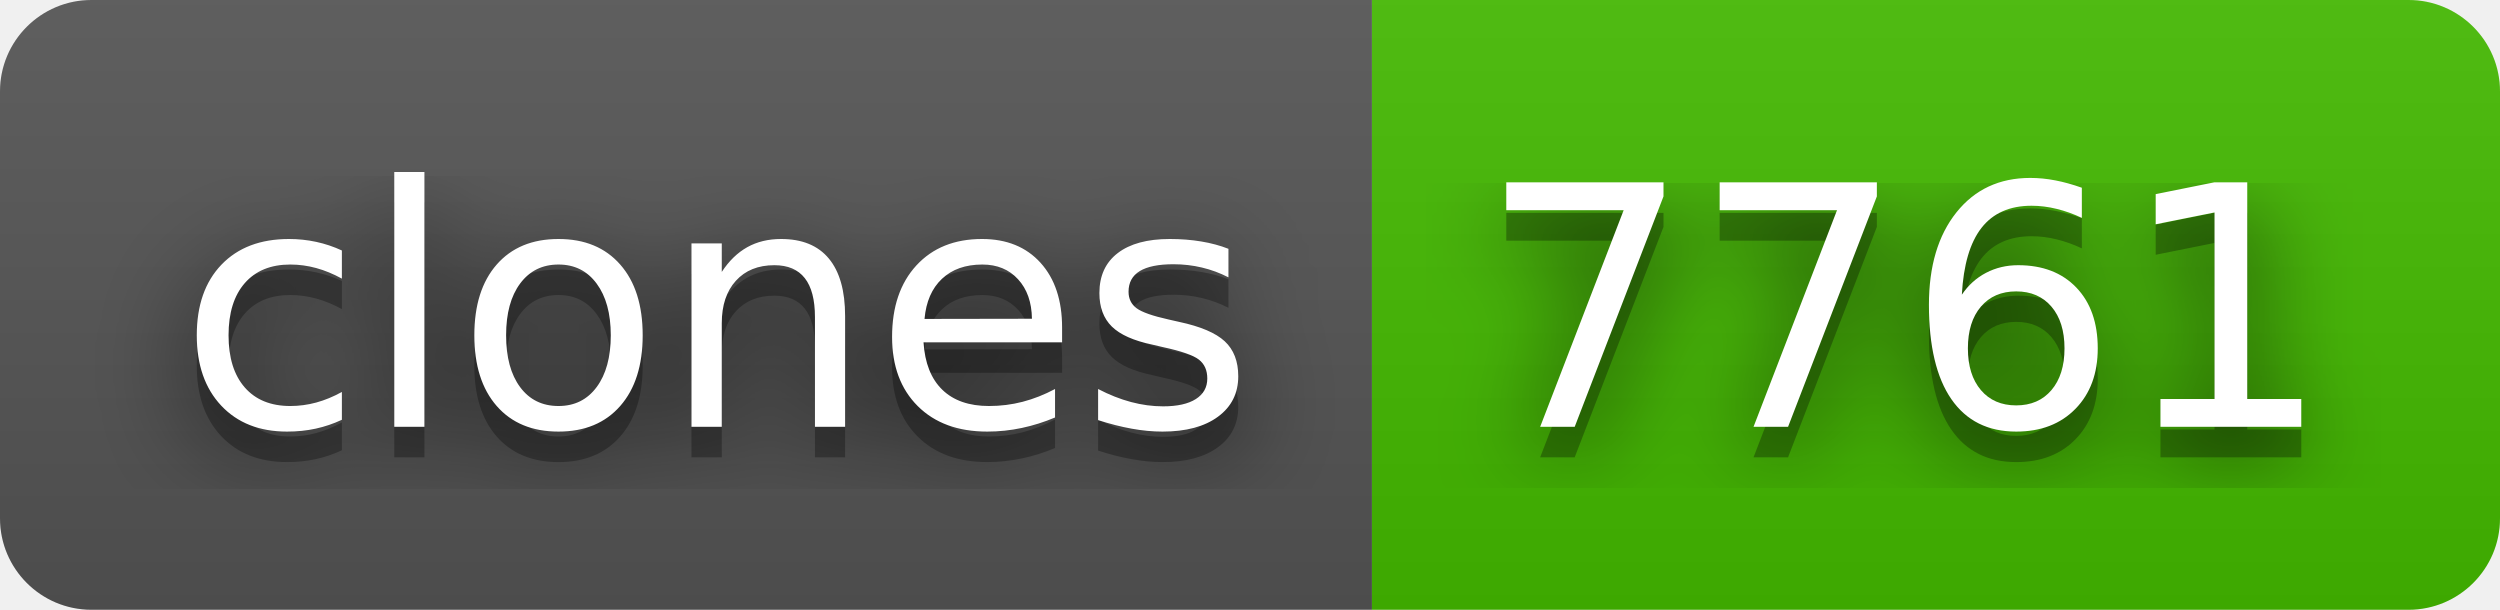
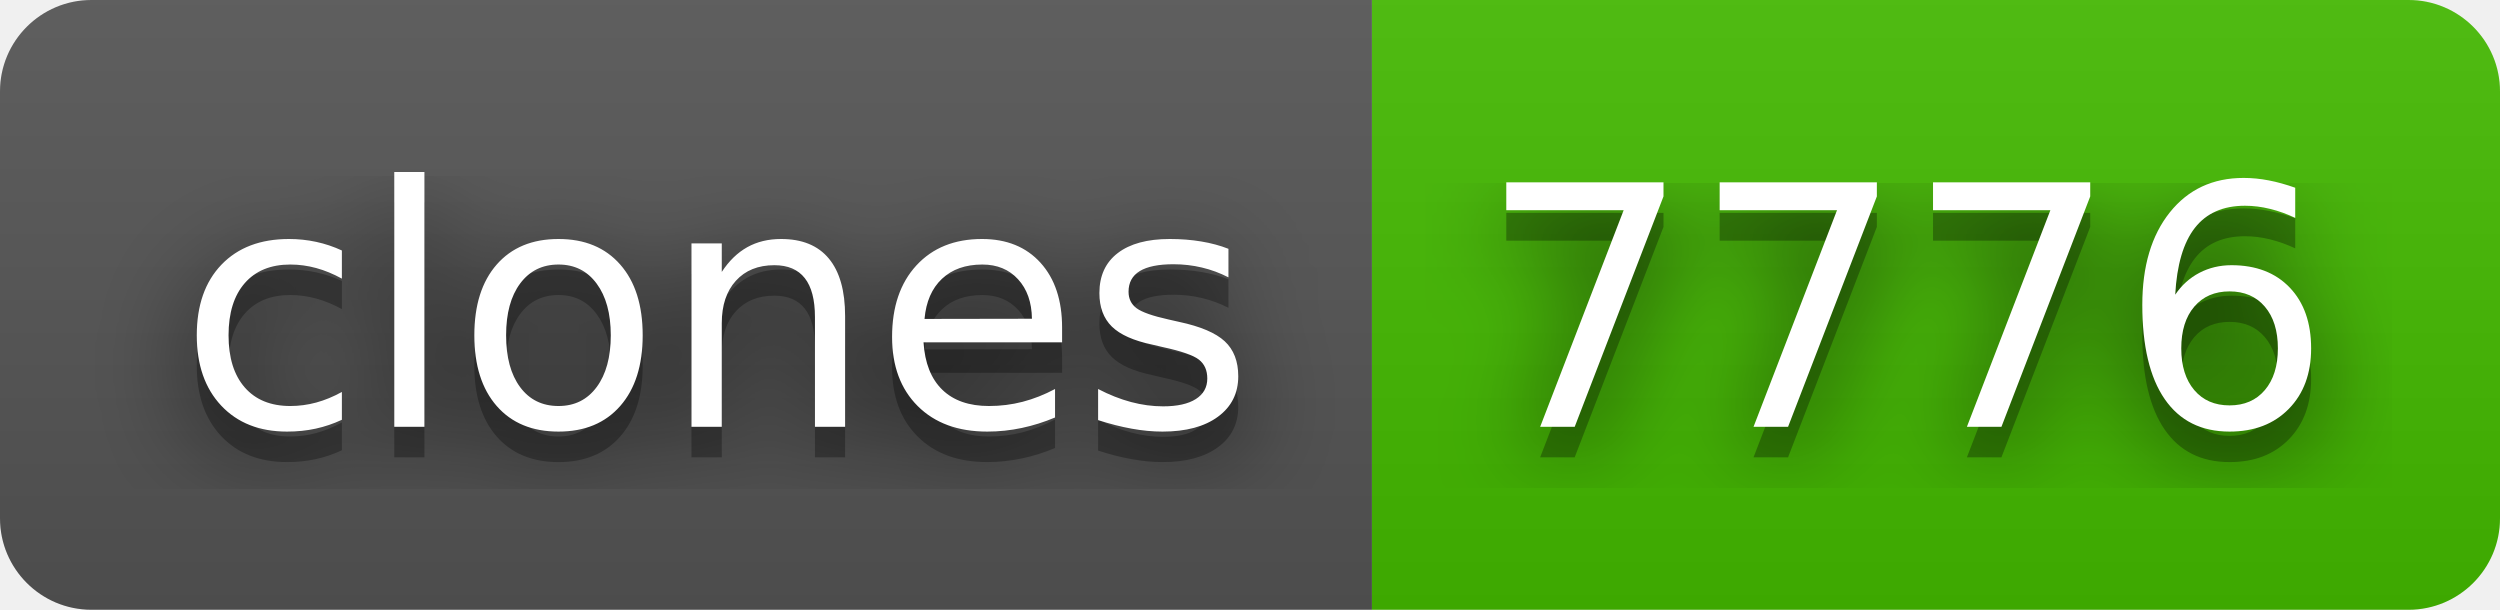
- <svg xmlns="http://www.w3.org/2000/svg" width="82" height="20" role="img" aria-label="clones: 7761">
+ <svg xmlns="http://www.w3.org/2000/svg" width="82" height="20" role="img" aria-label="clones: 7776">
  <filter id="blur">
    <feGaussianBlur stdDeviation="16" />
  </filter>
  <linearGradient id="s" x2="0" y2="100%">
    <stop offset="0" stop-color="#bbb" stop-opacity=".1" />
    <stop offset="1" stop-opacity=".1" />
  </linearGradient>
  <clipPath id="r">
    <rect width="82" height="20" rx="3" />
  </clipPath>
  <g clip-path="url(#r)">
    <rect width="45" height="20" fill="#555" />
    <rect x="45" width="37" height="20" fill="#4b0" />
    <rect width="82" height="20" fill="url(#s)" />
  </g>
  <g fill="#fff" text-anchor="middle" font-family="Verdana,Geneva,DejaVu Sans,sans-serif" text-rendering="geometricPrecision" font-size="110">
    <g transform="scale(.1)">
      <g aria-hidden="true" fill="#010101">
        <text x="235" y="150" fill-opacity=".8" filter="url(#blur)" textLength="350">clones</text>
        <text x="235" y="150" fill-opacity=".3" textLength="350">clones</text>
      </g>
      <text x="235" y="140" textLength="350">clones</text>
    </g>
    <g transform="scale(.1)">
      <g aria-hidden="true" fill="#010101">
-         <text x="625" y="150" fill-opacity=".8" filter="url(#blur)" textLength="270">7761</text>
-         <text x="625" y="150" fill-opacity=".3" textLength="270">7761</text>
+         <text x="625" y="150" fill-opacity=".8" filter="url(#blur)" textLength="270">7776</text>
+         <text x="625" y="150" fill-opacity=".3" textLength="270">7776</text>
      </g>
-       <text x="625" y="140" textLength="270">7761</text>
+       <text x="625" y="140" textLength="270">7776</text>
    </g>
  </g>
</svg>
